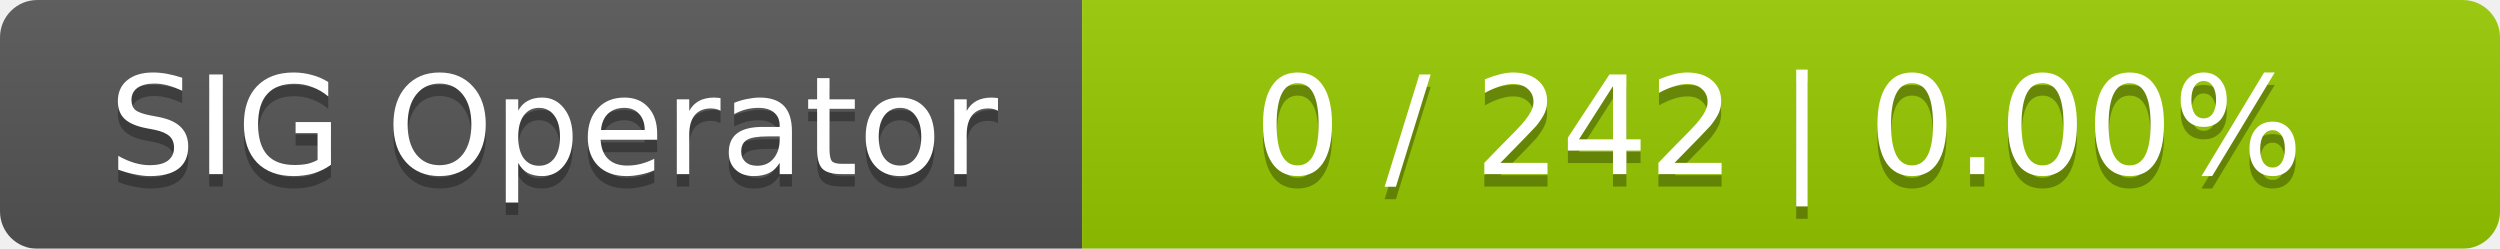
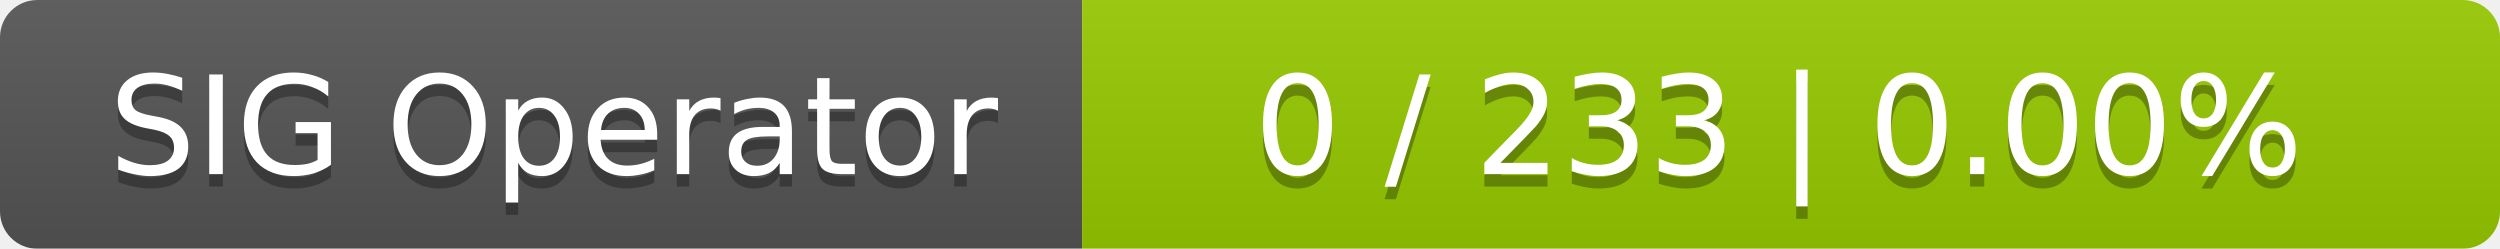
<svg xmlns="http://www.w3.org/2000/svg" width="201" height="20">
  <linearGradient id="smooth" x2="0" y2="100%">
    <stop offset="0" stop-color="#bbb" stop-opacity=".1" />
    <stop offset="1" stop-opacity=".1" />
  </linearGradient>
  <mask id="round">
    <rect width="201" height="20" rx="3" fill="#fff" />
  </mask>
  <g mask="url(#round)">
    <rect width="87" height="20" fill="#555" />
    <rect x="87" width="114" height="20" fill="#97ca00" />
    <rect width="201" height="20" fill="url(#smooth)" />
  </g>
  <g fill="#fff" text-anchor="middle" font-family="DejaVu Sans,Verdana,Geneva,sans-serif" font-size="11">
    <text x="44.5" y="15" fill="#010101" fill-opacity=".3">SIG Operator</text>
    <text x="44.5" y="14">SIG Operator</text>
-     <text x="143" y="15" fill="#010101" fill-opacity=".3">0 / 242    |    0.00%</text>
-     <text x="143" y="14">0 / 242    |    0.00%</text>
+     <text x="143" y="15" fill="#010101" fill-opacity=".3">0 / 233    |    0.00%</text>
+     <text x="143" y="14">0 / 233    |    0.00%</text>
  </g>
</svg>
